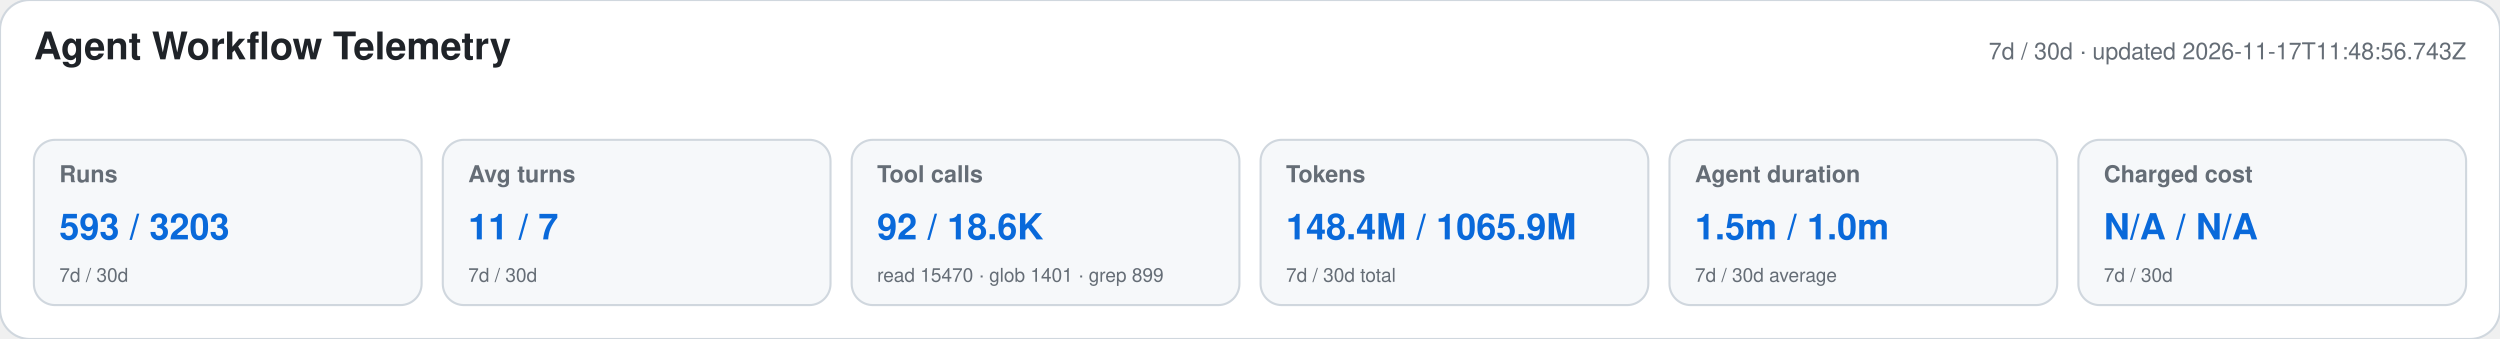
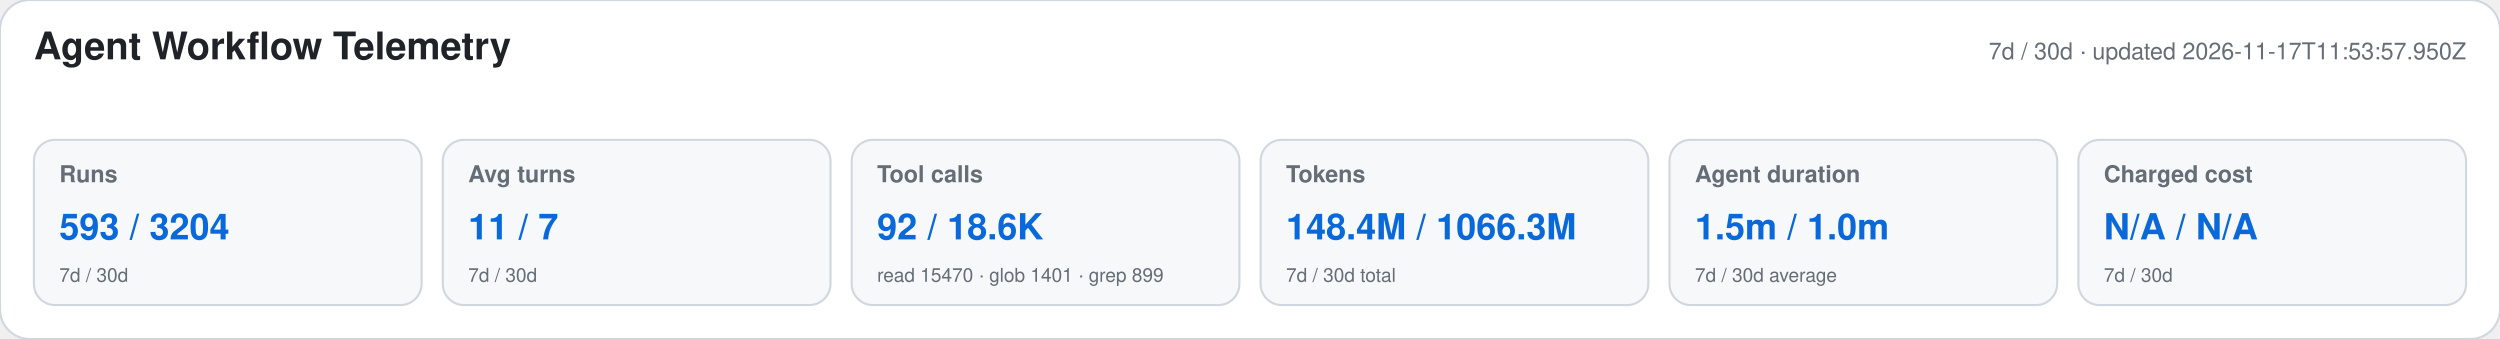
<svg xmlns="http://www.w3.org/2000/svg" width="1180" height="160" viewBox="0 0 1180 160" role="img" aria-labelledby="title desc">
  <style>text{font-family:-apple-system,BlinkMacSystemFont,"Segoe UI",Helvetica,Arial,sans-serif}.heading{font-size:18px;font-weight:650;fill:#1f2328}.meta,.label,.secondary{fill:#656d76}.meta,.label{font-size:11px}.label{font-weight:600}.primary{font-size:17px;font-weight:700;fill:#0969da}.secondary{font-size:9px}</style>
  <rect width="1180" height="160" rx="14" fill="#ffffff" stroke="#d0d7de" />
  <text x="16" y="28" class="heading">Agent Workflow Telemetry</text>
-   <text x="1164" y="28" text-anchor="end" class="meta">7d / 30d · updated 2026-11-17T11:48:56.743Z</text>
+   <text x="1164" y="28" text-anchor="end" class="meta">7d / 30d · updated 2026-11-17T11:53:57.950Z</text>
  <g>
    <rect x="16" y="66" width="183" height="78" rx="10" fill="#f6f8fa" stroke="#d0d7de" />
    <text x="28" y="86" class="label">Runs</text>
-     <text x="28" y="113" class="primary">593 / 3203</text>
+     <text x="28" y="113" class="primary">593 / 3204</text>
    <text x="28" y="133" class="secondary">7d / 30d</text>
  </g>
  <g>
    <rect x="209" y="66" width="183" height="78" rx="10" fill="#f6f8fa" stroke="#d0d7de" />
    <text x="221" y="86" class="label">Avg turns</text>
    <text x="221" y="113" class="primary">11 / 7</text>
    <text x="221" y="133" class="secondary">7d / 30d</text>
  </g>
  <g>
    <rect x="402" y="66" width="183" height="78" rx="10" fill="#f6f8fa" stroke="#d0d7de" />
    <text x="414" y="86" class="label">Tool calls</text>
    <text x="414" y="113" class="primary">92 / 18.6K</text>
    <text x="414" y="133" class="secondary">read 15470 · glob 1401 · grep 899</text>
  </g>
  <g>
    <rect x="595" y="66" width="183" height="78" rx="10" fill="#f6f8fa" stroke="#d0d7de" />
    <text x="607" y="86" class="label">Tokens</text>
-     <text x="607" y="113" class="primary">148.4M / 1065.9M</text>
+     <text x="607" y="113" class="primary">148.4M / 1066.3M</text>
    <text x="607" y="133" class="secondary">7d / 30d total</text>
  </g>
  <g>
    <rect x="788" y="66" width="183" height="78" rx="10" fill="#f6f8fa" stroke="#d0d7de" />
    <text x="800" y="86" class="label">Agent duration</text>
    <text x="800" y="113" class="primary">1.5m / 1.0m</text>
    <text x="800" y="133" class="secondary">7d / 30d average</text>
  </g>
  <g>
    <rect x="981" y="66" width="183" height="78" rx="10" fill="#f6f8fa" stroke="#d0d7de" />
    <text x="993" y="86" class="label">Charged cost</text>
    <text x="993" y="113" class="primary">N/A / N/A</text>
    <text x="993" y="133" class="secondary">7d / 30d</text>
  </g>
</svg>
